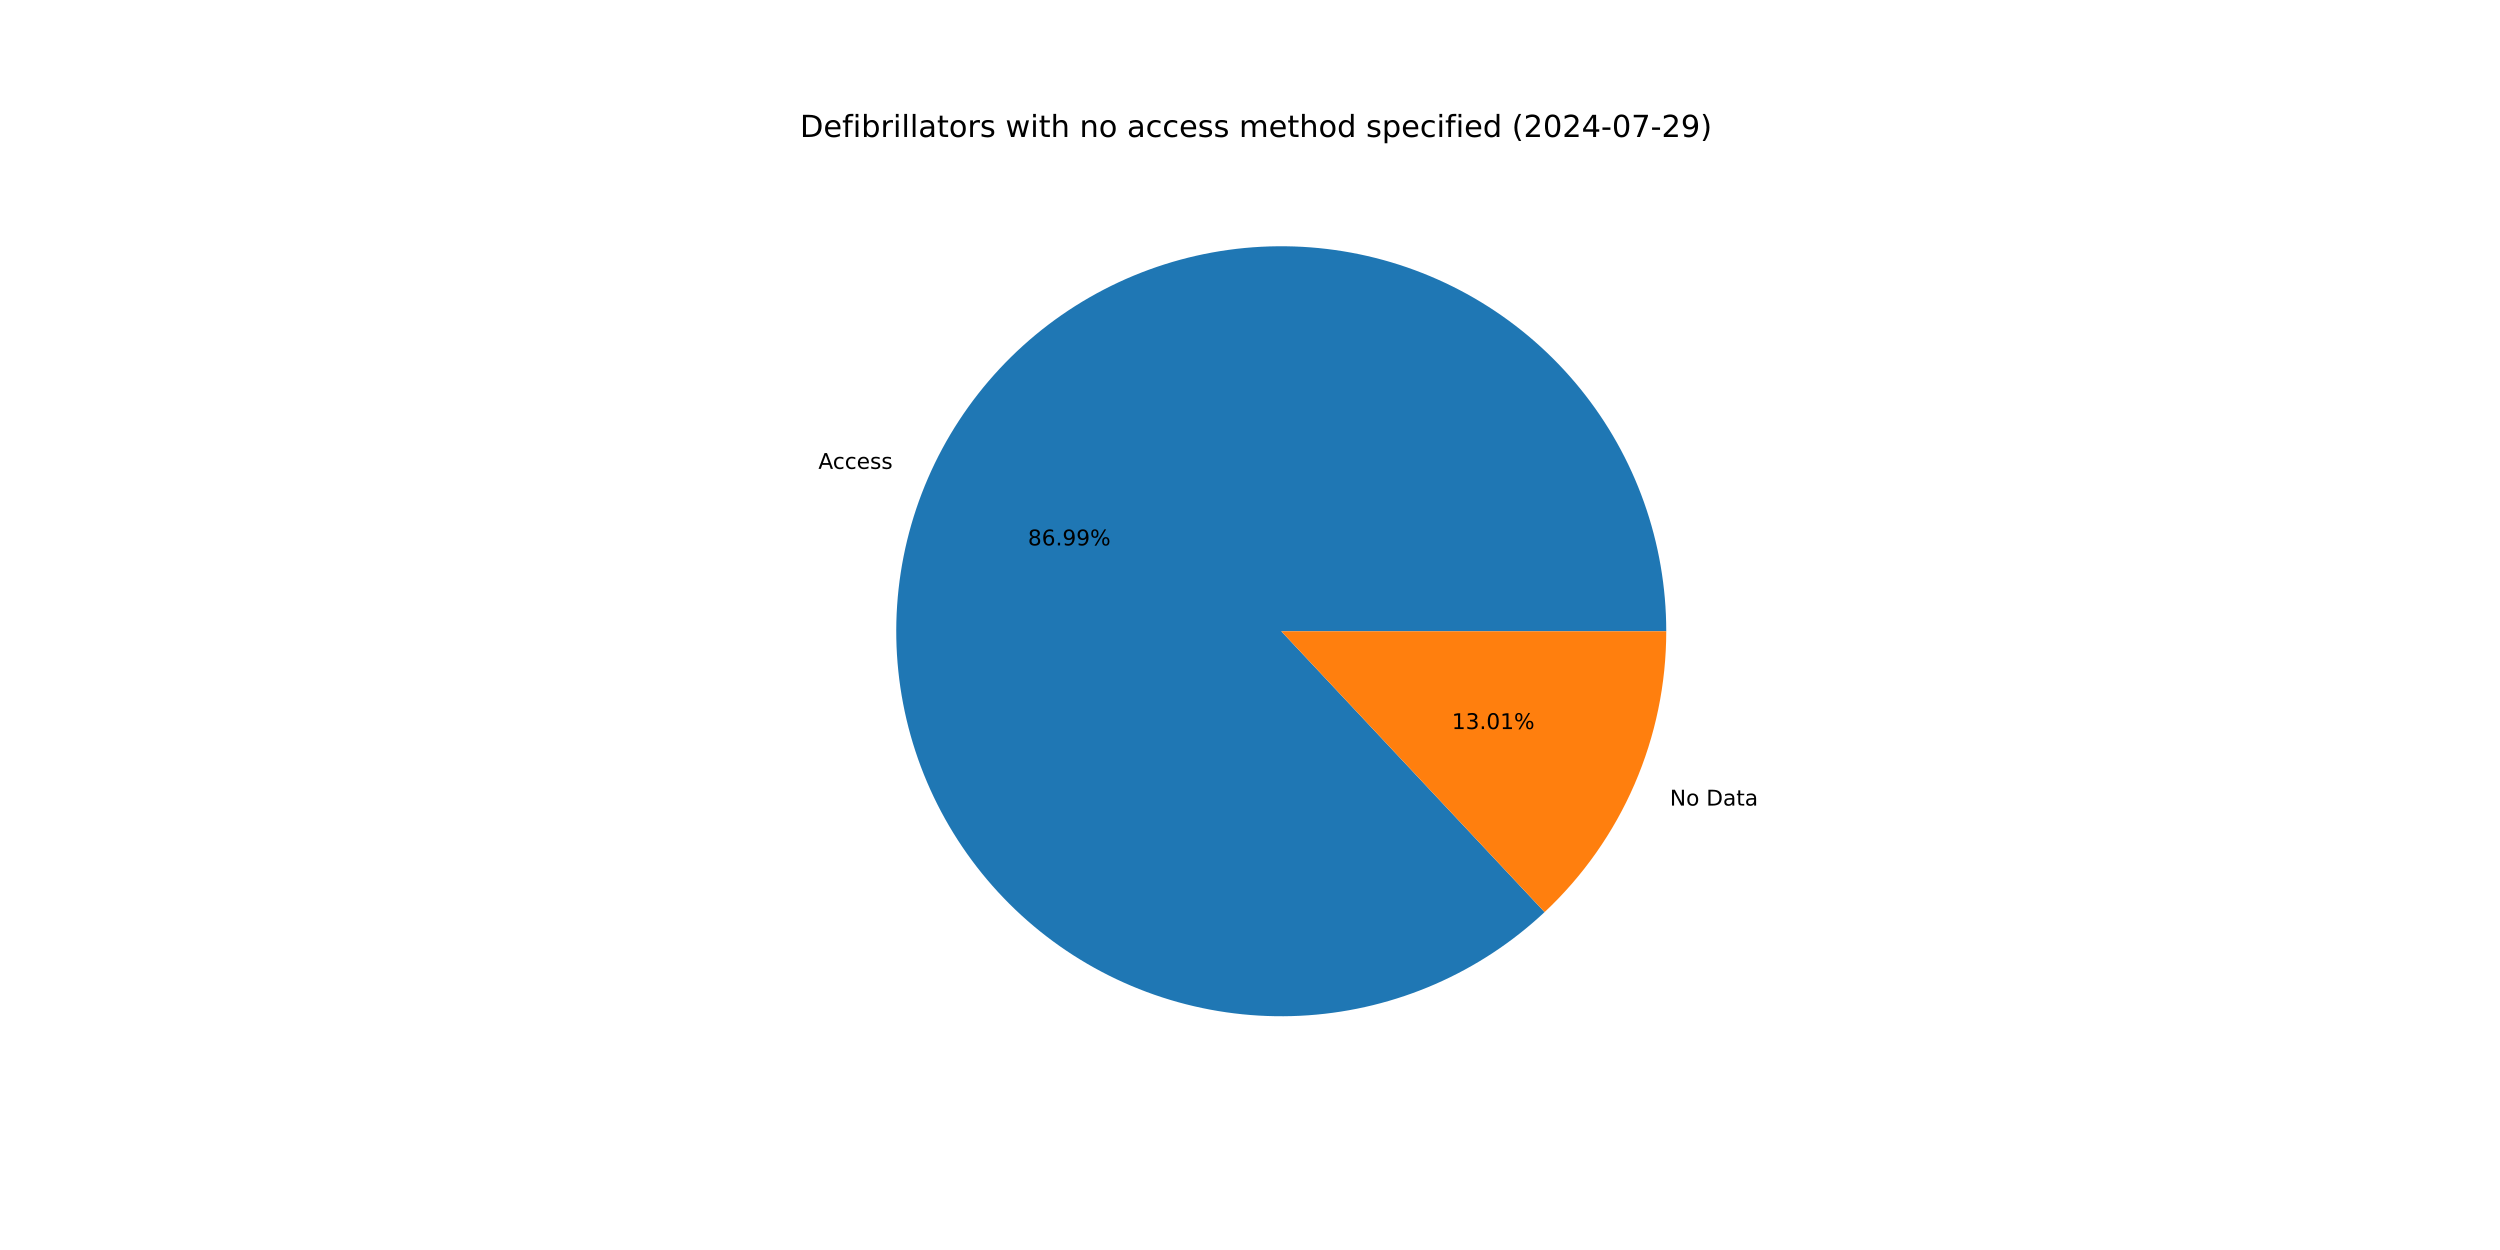
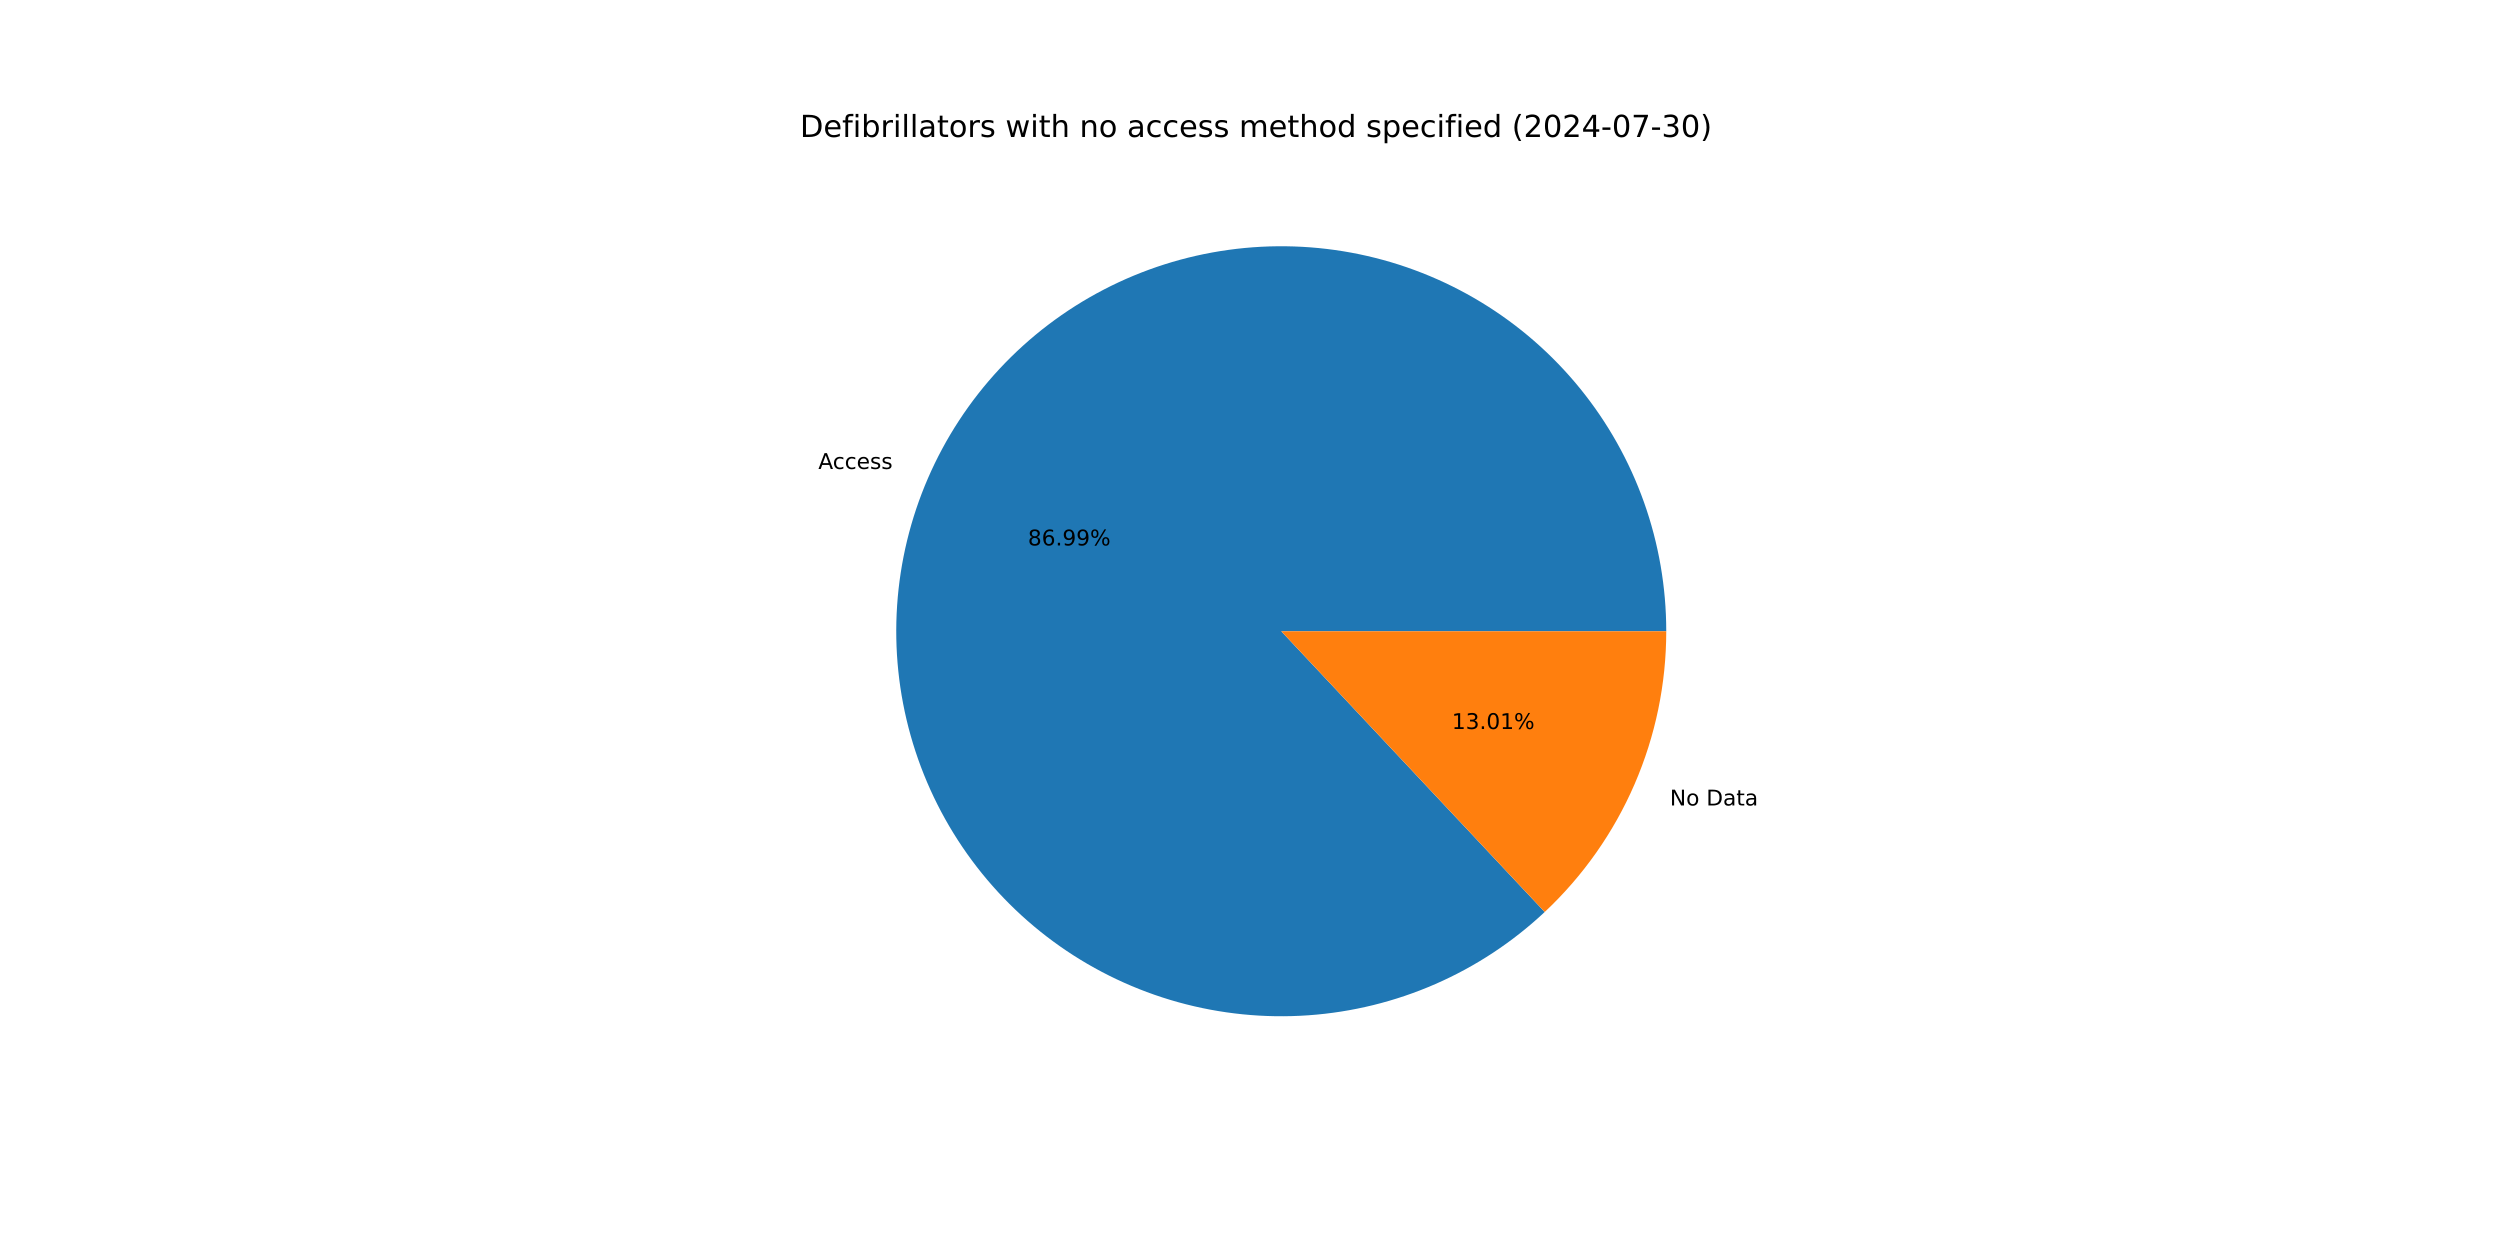
<svg xmlns="http://www.w3.org/2000/svg" xmlns:xlink="http://www.w3.org/1999/xlink" width="1152pt" height="576pt" viewBox="0 0 1152 576" version="1.1">
  <defs>
    <style type="text/css">*{stroke-linejoin: round; stroke-linecap: butt}</style>
  </defs>
  <g id="figure_1">
    <g id="patch_1">
      <path d="M 0 576  L 1152 576  L 1152 0  L 0 0  z " style="fill: #ffffff" />
    </g>
    <g id="axes_1">
      <g id="patch_2">
-         <path d="M 767.808 290.88  C 767.808 270.63 764.341 250.529 757.557 231.449  C 750.774 212.37 740.773 194.591 727.99 178.886  C 715.207 163.182 699.829 149.781 682.523 139.265  C 665.217 128.75 646.238 121.275 626.41 117.165  C 606.582 113.055 586.195 112.37 566.136 115.139  C 546.076 117.909 526.638 124.092 508.666 133.422  C 490.693 142.751 474.449 155.089 460.641 169.9  C 446.832 184.711 435.66 201.778 427.611 220.359  C 419.561 238.94 414.752 258.763 413.392 278.967  C 412.033 299.172 414.142 319.46 419.629 338.952  C 425.116 358.445 433.901 376.854 445.6 393.382  C 457.3 409.91 471.744 424.313 488.304 435.967  C 504.865 447.62 523.299 456.352 542.807 461.785  C 562.314 467.217 582.609 469.27 602.809 467.853  C 623.009 466.437 642.818 461.573 661.377 453.471  C 679.936 445.37 696.971 434.15 711.743 420.3  L 590.4 290.88  z " style="fill: #1f77b4" />
+         <path d="M 767.808 290.88  C 767.808 270.629 764.34 250.526 757.556 231.445  C 750.771 212.364 740.769 194.584 727.984 178.879  C 715.199 163.174 699.819 149.773 682.511 139.258  C 665.203 128.743 646.222 121.27 626.391 117.161  C 606.561 113.053 586.173 112.37 566.112 115.142  C 546.051 117.915 526.613 124.102 508.64 133.435  C 490.667 142.768 474.425 155.11 460.618 169.925  C 446.81 184.74 435.641 201.81 427.595 220.394  C 419.549 238.979 414.744 258.804 413.39 279.011  C 412.035 299.217 414.149 319.506 419.642 338.998  C 425.135 358.491 433.925 376.899 445.631 393.425  C 457.337 409.951 471.786 424.351 488.352 436  C 504.917 447.649 523.356 456.376 542.867 461.802  C 562.378 467.228 582.675 469.273 602.876 467.849  C 623.077 466.425 642.886 461.552 661.443 453.442  C 680 445.333 697.032 434.105 711.799 420.247  L 590.4 290.88  z " style="fill: #1f77b4" />
      </g>
      <g id="patch_3">
-         <path d="M 711.743 420.3  C 729.44 403.707 743.547 383.66 753.189 361.401  C 762.832 339.141 767.808 315.138 767.808 290.88  L 590.4 290.88  z " style="fill: #ff7f0e" />
+         <path d="M 711.799 420.247  C 729.479 403.656 743.572 383.615 753.205 361.366  C 762.838 339.116 767.808 315.126 767.808 290.88  L 590.4 290.88  z " style="fill: #ff7f0e" />
      </g>
      <g id="matplotlib.axis_1" />
      <g id="matplotlib.axis_2" />
      <g id="text_1">
-         <g transform="translate(377.0972 216.0665) scale(0.1 -0.1)">
+         <g transform="translate(377.0804 216.1053) scale(0.1 -0.1)">
          <defs>
            <path id="DejaVuSans-41" d="M 2188 4044  L 1331 1722  L 3047 1722  L 2188 4044  z M 1831 4666  L 2547 4666  L 4325 0  L 3669 0  L 3244 1197  L 1141 1197  L 716 0  L 50 0  L 1831 4666  z " transform="scale(0.015625)" />
            <path id="DejaVuSans-63" d="M 3122 3366  L 3122 2828  Q 2878 2963 2633 3030  Q 2388 3097 2138 3097  Q 1578 3097 1268 2742  Q 959 2388 959 1747  Q 959 1106 1268 751  Q 1578 397 2138 397  Q 2388 397 2633 464  Q 2878 531 3122 666  L 3122 134  Q 2881 22 2623 -34  Q 2366 -91 2075 -91  Q 1284 -91 818 406  Q 353 903 353 1747  Q 353 2603 823 3093  Q 1294 3584 2113 3584  Q 2378 3584 2631 3529  Q 2884 3475 3122 3366  z " transform="scale(0.015625)" />
            <path id="DejaVuSans-65" d="M 3597 1894  L 3597 1613  L 953 1613  Q 991 1019 1311 708  Q 1631 397 2203 397  Q 2534 397 2845 478  Q 3156 559 3463 722  L 3463 178  Q 3153 47 2828 -22  Q 2503 -91 2169 -91  Q 1331 -91 842 396  Q 353 884 353 1716  Q 353 2575 817 3079  Q 1281 3584 2069 3584  Q 2775 3584 3186 3129  Q 3597 2675 3597 1894  z M 3022 2063  Q 3016 2534 2758 2815  Q 2500 3097 2075 3097  Q 1594 3097 1305 2825  Q 1016 2553 972 2059  L 3022 2063  z " transform="scale(0.015625)" />
            <path id="DejaVuSans-73" d="M 2834 3397  L 2834 2853  Q 2591 2978 2328 3040  Q 2066 3103 1784 3103  Q 1356 3103 1142 2972  Q 928 2841 928 2578  Q 928 2378 1081 2264  Q 1234 2150 1697 2047  L 1894 2003  Q 2506 1872 2764 1633  Q 3022 1394 3022 966  Q 3022 478 2636 193  Q 2250 -91 1575 -91  Q 1294 -91 989 -36  Q 684 19 347 128  L 347 722  Q 666 556 975 473  Q 1284 391 1588 391  Q 1994 391 2212 530  Q 2431 669 2431 922  Q 2431 1156 2273 1281  Q 2116 1406 1581 1522  L 1381 1569  Q 847 1681 609 1914  Q 372 2147 372 2553  Q 372 3047 722 3315  Q 1072 3584 1716 3584  Q 2034 3584 2315 3537  Q 2597 3491 2834 3397  z " transform="scale(0.015625)" />
          </defs>
          <use xlink:href="#DejaVuSans-41" />
          <use xlink:href="#DejaVuSans-63" x="66.658" />
          <use xlink:href="#DejaVuSans-63" x="121.639" />
          <use xlink:href="#DejaVuSans-65" x="176.619" />
          <use xlink:href="#DejaVuSans-73" x="238.143" />
          <use xlink:href="#DejaVuSans-73" x="290.242" />
        </g>
      </g>
      <g id="text_2">
-         <g transform="translate(473.6615 251.3269) scale(0.1 -0.1)">
+         <g transform="translate(473.6523 251.348) scale(0.1 -0.1)">
          <defs>
            <path id="DejaVuSans-38" d="M 2034 2216  Q 1584 2216 1326 1975  Q 1069 1734 1069 1313  Q 1069 891 1326 650  Q 1584 409 2034 409  Q 2484 409 2743 651  Q 3003 894 3003 1313  Q 3003 1734 2745 1975  Q 2488 2216 2034 2216  z M 1403 2484  Q 997 2584 770 2862  Q 544 3141 544 3541  Q 544 4100 942 4425  Q 1341 4750 2034 4750  Q 2731 4750 3128 4425  Q 3525 4100 3525 3541  Q 3525 3141 3298 2862  Q 3072 2584 2669 2484  Q 3125 2378 3379 2068  Q 3634 1759 3634 1313  Q 3634 634 3220 271  Q 2806 -91 2034 -91  Q 1263 -91 848 271  Q 434 634 434 1313  Q 434 1759 690 2068  Q 947 2378 1403 2484  z M 1172 3481  Q 1172 3119 1398 2916  Q 1625 2713 2034 2713  Q 2441 2713 2670 2916  Q 2900 3119 2900 3481  Q 2900 3844 2670 4047  Q 2441 4250 2034 4250  Q 1625 4250 1398 4047  Q 1172 3844 1172 3481  z " transform="scale(0.015625)" />
            <path id="DejaVuSans-36" d="M 2113 2584  Q 1688 2584 1439 2293  Q 1191 2003 1191 1497  Q 1191 994 1439 701  Q 1688 409 2113 409  Q 2538 409 2786 701  Q 3034 994 3034 1497  Q 3034 2003 2786 2293  Q 2538 2584 2113 2584  z M 3366 4563  L 3366 3988  Q 3128 4100 2886 4159  Q 2644 4219 2406 4219  Q 1781 4219 1451 3797  Q 1122 3375 1075 2522  Q 1259 2794 1537 2939  Q 1816 3084 2150 3084  Q 2853 3084 3261 2657  Q 3669 2231 3669 1497  Q 3669 778 3244 343  Q 2819 -91 2113 -91  Q 1303 -91 875 529  Q 447 1150 447 2328  Q 447 3434 972 4092  Q 1497 4750 2381 4750  Q 2619 4750 2861 4703  Q 3103 4656 3366 4563  z " transform="scale(0.015625)" />
            <path id="DejaVuSans-2e" d="M 684 794  L 1344 794  L 1344 0  L 684 0  L 684 794  z " transform="scale(0.015625)" />
            <path id="DejaVuSans-39" d="M 703 97  L 703 672  Q 941 559 1184 500  Q 1428 441 1663 441  Q 2288 441 2617 861  Q 2947 1281 2994 2138  Q 2813 1869 2534 1725  Q 2256 1581 1919 1581  Q 1219 1581 811 2004  Q 403 2428 403 3163  Q 403 3881 828 4315  Q 1253 4750 1959 4750  Q 2769 4750 3195 4129  Q 3622 3509 3622 2328  Q 3622 1225 3098 567  Q 2575 -91 1691 -91  Q 1453 -91 1209 -44  Q 966 3 703 97  z M 1959 2075  Q 2384 2075 2632 2365  Q 2881 2656 2881 3163  Q 2881 3666 2632 3958  Q 2384 4250 1959 4250  Q 1534 4250 1286 3958  Q 1038 3666 1038 3163  Q 1038 2656 1286 2365  Q 1534 2075 1959 2075  z " transform="scale(0.015625)" />
            <path id="DejaVuSans-25" d="M 4653 2053  Q 4381 2053 4226 1822  Q 4072 1591 4072 1178  Q 4072 772 4226 539  Q 4381 306 4653 306  Q 4919 306 5073 539  Q 5228 772 5228 1178  Q 5228 1588 5073 1820  Q 4919 2053 4653 2053  z M 4653 2450  Q 5147 2450 5437 2106  Q 5728 1763 5728 1178  Q 5728 594 5436 251  Q 5144 -91 4653 -91  Q 4153 -91 3862 251  Q 3572 594 3572 1178  Q 3572 1766 3864 2108  Q 4156 2450 4653 2450  z M 1428 4353  Q 1159 4353 1004 4120  Q 850 3888 850 3481  Q 850 3069 1003 2837  Q 1156 2606 1428 2606  Q 1700 2606 1854 2837  Q 2009 3069 2009 3481  Q 2009 3884 1853 4118  Q 1697 4353 1428 4353  z M 4250 4750  L 4750 4750  L 1831 -91  L 1331 -91  L 4250 4750  z M 1428 4750  Q 1922 4750 2215 4408  Q 2509 4066 2509 3481  Q 2509 2891 2217 2550  Q 1925 2209 1428 2209  Q 931 2209 642 2551  Q 353 2894 353 3481  Q 353 4063 643 4406  Q 934 4750 1428 4750  z " transform="scale(0.015625)" />
          </defs>
          <use xlink:href="#DejaVuSans-38" />
          <use xlink:href="#DejaVuSans-36" x="63.623" />
          <use xlink:href="#DejaVuSans-2e" x="127.246" />
          <use xlink:href="#DejaVuSans-39" x="159.033" />
          <use xlink:href="#DejaVuSans-39" x="222.656" />
          <use xlink:href="#DejaVuSans-25" x="286.279" />
        </g>
      </g>
      <g id="text_3">
-         <g transform="translate(769.4684 371.2122) scale(0.1 -0.1)">
+         <g transform="translate(769.4852 371.1735) scale(0.1 -0.1)">
          <defs>
            <path id="DejaVuSans-4e" d="M 628 4666  L 1478 4666  L 3547 763  L 3547 4666  L 4159 4666  L 4159 0  L 3309 0  L 1241 3903  L 1241 0  L 628 0  L 628 4666  z " transform="scale(0.015625)" />
            <path id="DejaVuSans-6f" d="M 1959 3097  Q 1497 3097 1228 2736  Q 959 2375 959 1747  Q 959 1119 1226 758  Q 1494 397 1959 397  Q 2419 397 2687 759  Q 2956 1122 2956 1747  Q 2956 2369 2687 2733  Q 2419 3097 1959 3097  z M 1959 3584  Q 2709 3584 3137 3096  Q 3566 2609 3566 1747  Q 3566 888 3137 398  Q 2709 -91 1959 -91  Q 1206 -91 779 398  Q 353 888 353 1747  Q 353 2609 779 3096  Q 1206 3584 1959 3584  z " transform="scale(0.015625)" />
            <path id="DejaVuSans-20" transform="scale(0.015625)" />
            <path id="DejaVuSans-44" d="M 1259 4147  L 1259 519  L 2022 519  Q 2988 519 3436 956  Q 3884 1394 3884 2338  Q 3884 3275 3436 3711  Q 2988 4147 2022 4147  L 1259 4147  z M 628 4666  L 1925 4666  Q 3281 4666 3915 4102  Q 4550 3538 4550 2338  Q 4550 1131 3912 565  Q 3275 0 1925 0  L 628 0  L 628 4666  z " transform="scale(0.015625)" />
            <path id="DejaVuSans-61" d="M 2194 1759  Q 1497 1759 1228 1600  Q 959 1441 959 1056  Q 959 750 1161 570  Q 1363 391 1709 391  Q 2188 391 2477 730  Q 2766 1069 2766 1631  L 2766 1759  L 2194 1759  z M 3341 1997  L 3341 0  L 2766 0  L 2766 531  Q 2569 213 2275 61  Q 1981 -91 1556 -91  Q 1019 -91 701 211  Q 384 513 384 1019  Q 384 1609 779 1909  Q 1175 2209 1959 2209  L 2766 2209  L 2766 2266  Q 2766 2663 2505 2880  Q 2244 3097 1772 3097  Q 1472 3097 1187 3025  Q 903 2953 641 2809  L 641 3341  Q 956 3463 1253 3523  Q 1550 3584 1831 3584  Q 2591 3584 2966 3190  Q 3341 2797 3341 1997  z " transform="scale(0.015625)" />
            <path id="DejaVuSans-74" d="M 1172 4494  L 1172 3500  L 2356 3500  L 2356 3053  L 1172 3053  L 1172 1153  Q 1172 725 1289 603  Q 1406 481 1766 481  L 2356 481  L 2356 0  L 1766 0  Q 1100 0 847 248  Q 594 497 594 1153  L 594 3053  L 172 3053  L 172 3500  L 594 3500  L 594 4494  L 1172 4494  z " transform="scale(0.015625)" />
          </defs>
          <use xlink:href="#DejaVuSans-4e" />
          <use xlink:href="#DejaVuSans-6f" x="74.805" />
          <use xlink:href="#DejaVuSans-20" x="135.986" />
          <use xlink:href="#DejaVuSans-44" x="167.773" />
          <use xlink:href="#DejaVuSans-61" x="244.775" />
          <use xlink:href="#DejaVuSans-74" x="306.055" />
          <use xlink:href="#DejaVuSans-61" x="345.264" />
        </g>
      </g>
      <g id="text_4">
-         <g transform="translate(669.0088 335.9518) scale(0.1 -0.1)">
+         <g transform="translate(669.018 335.9307) scale(0.1 -0.1)">
          <defs>
            <path id="DejaVuSans-31" d="M 794 531  L 1825 531  L 1825 4091  L 703 3866  L 703 4441  L 1819 4666  L 2450 4666  L 2450 531  L 3481 531  L 3481 0  L 794 0  L 794 531  z " transform="scale(0.015625)" />
            <path id="DejaVuSans-33" d="M 2597 2516  Q 3050 2419 3304 2112  Q 3559 1806 3559 1356  Q 3559 666 3084 287  Q 2609 -91 1734 -91  Q 1441 -91 1130 -33  Q 819 25 488 141  L 488 750  Q 750 597 1062 519  Q 1375 441 1716 441  Q 2309 441 2620 675  Q 2931 909 2931 1356  Q 2931 1769 2642 2001  Q 2353 2234 1838 2234  L 1294 2234  L 1294 2753  L 1863 2753  Q 2328 2753 2575 2939  Q 2822 3125 2822 3475  Q 2822 3834 2567 4026  Q 2313 4219 1838 4219  Q 1578 4219 1281 4162  Q 984 4106 628 3988  L 628 4550  Q 988 4650 1302 4700  Q 1616 4750 1894 4750  Q 2613 4750 3031 4423  Q 3450 4097 3450 3541  Q 3450 3153 3228 2886  Q 3006 2619 2597 2516  z " transform="scale(0.015625)" />
            <path id="DejaVuSans-30" d="M 2034 4250  Q 1547 4250 1301 3770  Q 1056 3291 1056 2328  Q 1056 1369 1301 889  Q 1547 409 2034 409  Q 2525 409 2770 889  Q 3016 1369 3016 2328  Q 3016 3291 2770 3770  Q 2525 4250 2034 4250  z M 2034 4750  Q 2819 4750 3233 4129  Q 3647 3509 3647 2328  Q 3647 1150 3233 529  Q 2819 -91 2034 -91  Q 1250 -91 836 529  Q 422 1150 422 2328  Q 422 3509 836 4129  Q 1250 4750 2034 4750  z " transform="scale(0.015625)" />
          </defs>
          <use xlink:href="#DejaVuSans-31" />
          <use xlink:href="#DejaVuSans-33" x="63.623" />
          <use xlink:href="#DejaVuSans-2e" x="127.246" />
          <use xlink:href="#DejaVuSans-30" x="159.033" />
          <use xlink:href="#DejaVuSans-31" x="222.656" />
          <use xlink:href="#DejaVuSans-25" x="286.279" />
        </g>
      </g>
      <g id="text_5">
        <g transform="translate(368.64 63.12) scale(0.14 -0.14)">
          <defs>
            <path id="DejaVuSans-66" d="M 2375 4863  L 2375 4384  L 1825 4384  Q 1516 4384 1395 4259  Q 1275 4134 1275 3809  L 1275 3500  L 2222 3500  L 2222 3053  L 1275 3053  L 1275 0  L 697 0  L 697 3053  L 147 3053  L 147 3500  L 697 3500  L 697 3744  Q 697 4328 969 4595  Q 1241 4863 1831 4863  L 2375 4863  z " transform="scale(0.015625)" />
            <path id="DejaVuSans-69" d="M 603 3500  L 1178 3500  L 1178 0  L 603 0  L 603 3500  z M 603 4863  L 1178 4863  L 1178 4134  L 603 4134  L 603 4863  z " transform="scale(0.015625)" />
            <path id="DejaVuSans-62" d="M 3116 1747  Q 3116 2381 2855 2742  Q 2594 3103 2138 3103  Q 1681 3103 1420 2742  Q 1159 2381 1159 1747  Q 1159 1113 1420 752  Q 1681 391 2138 391  Q 2594 391 2855 752  Q 3116 1113 3116 1747  z M 1159 2969  Q 1341 3281 1617 3432  Q 1894 3584 2278 3584  Q 2916 3584 3314 3078  Q 3713 2572 3713 1747  Q 3713 922 3314 415  Q 2916 -91 2278 -91  Q 1894 -91 1617 61  Q 1341 213 1159 525  L 1159 0  L 581 0  L 581 4863  L 1159 4863  L 1159 2969  z " transform="scale(0.015625)" />
            <path id="DejaVuSans-72" d="M 2631 2963  Q 2534 3019 2420 3045  Q 2306 3072 2169 3072  Q 1681 3072 1420 2755  Q 1159 2438 1159 1844  L 1159 0  L 581 0  L 581 3500  L 1159 3500  L 1159 2956  Q 1341 3275 1631 3429  Q 1922 3584 2338 3584  Q 2397 3584 2469 3576  Q 2541 3569 2628 3553  L 2631 2963  z " transform="scale(0.015625)" />
            <path id="DejaVuSans-6c" d="M 603 4863  L 1178 4863  L 1178 0  L 603 0  L 603 4863  z " transform="scale(0.015625)" />
            <path id="DejaVuSans-77" d="M 269 3500  L 844 3500  L 1563 769  L 2278 3500  L 2956 3500  L 3675 769  L 4391 3500  L 4966 3500  L 4050 0  L 3372 0  L 2619 2869  L 1863 0  L 1184 0  L 269 3500  z " transform="scale(0.015625)" />
            <path id="DejaVuSans-68" d="M 3513 2113  L 3513 0  L 2938 0  L 2938 2094  Q 2938 2591 2744 2837  Q 2550 3084 2163 3084  Q 1697 3084 1428 2787  Q 1159 2491 1159 1978  L 1159 0  L 581 0  L 581 4863  L 1159 4863  L 1159 2956  Q 1366 3272 1645 3428  Q 1925 3584 2291 3584  Q 2894 3584 3203 3211  Q 3513 2838 3513 2113  z " transform="scale(0.015625)" />
            <path id="DejaVuSans-6e" d="M 3513 2113  L 3513 0  L 2938 0  L 2938 2094  Q 2938 2591 2744 2837  Q 2550 3084 2163 3084  Q 1697 3084 1428 2787  Q 1159 2491 1159 1978  L 1159 0  L 581 0  L 581 3500  L 1159 3500  L 1159 2956  Q 1366 3272 1645 3428  Q 1925 3584 2291 3584  Q 2894 3584 3203 3211  Q 3513 2838 3513 2113  z " transform="scale(0.015625)" />
            <path id="DejaVuSans-6d" d="M 3328 2828  Q 3544 3216 3844 3400  Q 4144 3584 4550 3584  Q 5097 3584 5394 3201  Q 5691 2819 5691 2113  L 5691 0  L 5113 0  L 5113 2094  Q 5113 2597 4934 2840  Q 4756 3084 4391 3084  Q 3944 3084 3684 2787  Q 3425 2491 3425 1978  L 3425 0  L 2847 0  L 2847 2094  Q 2847 2600 2669 2842  Q 2491 3084 2119 3084  Q 1678 3084 1418 2786  Q 1159 2488 1159 1978  L 1159 0  L 581 0  L 581 3500  L 1159 3500  L 1159 2956  Q 1356 3278 1631 3431  Q 1906 3584 2284 3584  Q 2666 3584 2933 3390  Q 3200 3197 3328 2828  z " transform="scale(0.015625)" />
            <path id="DejaVuSans-64" d="M 2906 2969  L 2906 4863  L 3481 4863  L 3481 0  L 2906 0  L 2906 525  Q 2725 213 2448 61  Q 2172 -91 1784 -91  Q 1150 -91 751 415  Q 353 922 353 1747  Q 353 2572 751 3078  Q 1150 3584 1784 3584  Q 2172 3584 2448 3432  Q 2725 3281 2906 2969  z M 947 1747  Q 947 1113 1208 752  Q 1469 391 1925 391  Q 2381 391 2643 752  Q 2906 1113 2906 1747  Q 2906 2381 2643 2742  Q 2381 3103 1925 3103  Q 1469 3103 1208 2742  Q 947 2381 947 1747  z " transform="scale(0.015625)" />
            <path id="DejaVuSans-70" d="M 1159 525  L 1159 -1331  L 581 -1331  L 581 3500  L 1159 3500  L 1159 2969  Q 1341 3281 1617 3432  Q 1894 3584 2278 3584  Q 2916 3584 3314 3078  Q 3713 2572 3713 1747  Q 3713 922 3314 415  Q 2916 -91 2278 -91  Q 1894 -91 1617 61  Q 1341 213 1159 525  z M 3116 1747  Q 3116 2381 2855 2742  Q 2594 3103 2138 3103  Q 1681 3103 1420 2742  Q 1159 2381 1159 1747  Q 1159 1113 1420 752  Q 1681 391 2138 391  Q 2594 391 2855 752  Q 3116 1113 3116 1747  z " transform="scale(0.015625)" />
            <path id="DejaVuSans-28" d="M 1984 4856  Q 1566 4138 1362 3434  Q 1159 2731 1159 2009  Q 1159 1288 1364 580  Q 1569 -128 1984 -844  L 1484 -844  Q 1016 -109 783 600  Q 550 1309 550 2009  Q 550 2706 781 3412  Q 1013 4119 1484 4856  L 1984 4856  z " transform="scale(0.015625)" />
            <path id="DejaVuSans-32" d="M 1228 531  L 3431 531  L 3431 0  L 469 0  L 469 531  Q 828 903 1448 1529  Q 2069 2156 2228 2338  Q 2531 2678 2651 2914  Q 2772 3150 2772 3378  Q 2772 3750 2511 3984  Q 2250 4219 1831 4219  Q 1534 4219 1204 4116  Q 875 4013 500 3803  L 500 4441  Q 881 4594 1212 4672  Q 1544 4750 1819 4750  Q 2544 4750 2975 4387  Q 3406 4025 3406 3419  Q 3406 3131 3298 2873  Q 3191 2616 2906 2266  Q 2828 2175 2409 1742  Q 1991 1309 1228 531  z " transform="scale(0.015625)" />
            <path id="DejaVuSans-34" d="M 2419 4116  L 825 1625  L 2419 1625  L 2419 4116  z M 2253 4666  L 3047 4666  L 3047 1625  L 3713 1625  L 3713 1100  L 3047 1100  L 3047 0  L 2419 0  L 2419 1100  L 313 1100  L 313 1709  L 2253 4666  z " transform="scale(0.015625)" />
            <path id="DejaVuSans-2d" d="M 313 2009  L 1997 2009  L 1997 1497  L 313 1497  L 313 2009  z " transform="scale(0.015625)" />
            <path id="DejaVuSans-37" d="M 525 4666  L 3525 4666  L 3525 4397  L 1831 0  L 1172 0  L 2766 4134  L 525 4134  L 525 4666  z " transform="scale(0.015625)" />
            <path id="DejaVuSans-29" d="M 513 4856  L 1013 4856  Q 1481 4119 1714 3412  Q 1947 2706 1947 2009  Q 1947 1309 1714 600  Q 1481 -109 1013 -844  L 513 -844  Q 928 -128 1133 580  Q 1338 1288 1338 2009  Q 1338 2731 1133 3434  Q 928 4138 513 4856  z " transform="scale(0.015625)" />
          </defs>
          <use xlink:href="#DejaVuSans-44" />
          <use xlink:href="#DejaVuSans-65" x="77.002" />
          <use xlink:href="#DejaVuSans-66" x="138.525" />
          <use xlink:href="#DejaVuSans-69" x="173.73" />
          <use xlink:href="#DejaVuSans-62" x="201.514" />
          <use xlink:href="#DejaVuSans-72" x="264.99" />
          <use xlink:href="#DejaVuSans-69" x="306.104" />
          <use xlink:href="#DejaVuSans-6c" x="333.887" />
          <use xlink:href="#DejaVuSans-6c" x="361.67" />
          <use xlink:href="#DejaVuSans-61" x="389.453" />
          <use xlink:href="#DejaVuSans-74" x="450.732" />
          <use xlink:href="#DejaVuSans-6f" x="489.941" />
          <use xlink:href="#DejaVuSans-72" x="551.123" />
          <use xlink:href="#DejaVuSans-73" x="592.236" />
          <use xlink:href="#DejaVuSans-20" x="644.336" />
          <use xlink:href="#DejaVuSans-77" x="676.123" />
          <use xlink:href="#DejaVuSans-69" x="757.91" />
          <use xlink:href="#DejaVuSans-74" x="785.693" />
          <use xlink:href="#DejaVuSans-68" x="824.902" />
          <use xlink:href="#DejaVuSans-20" x="888.281" />
          <use xlink:href="#DejaVuSans-6e" x="920.068" />
          <use xlink:href="#DejaVuSans-6f" x="983.447" />
          <use xlink:href="#DejaVuSans-20" x="1044.629" />
          <use xlink:href="#DejaVuSans-61" x="1076.416" />
          <use xlink:href="#DejaVuSans-63" x="1137.695" />
          <use xlink:href="#DejaVuSans-63" x="1192.676" />
          <use xlink:href="#DejaVuSans-65" x="1247.656" />
          <use xlink:href="#DejaVuSans-73" x="1309.18" />
          <use xlink:href="#DejaVuSans-73" x="1361.279" />
          <use xlink:href="#DejaVuSans-20" x="1413.379" />
          <use xlink:href="#DejaVuSans-6d" x="1445.166" />
          <use xlink:href="#DejaVuSans-65" x="1542.578" />
          <use xlink:href="#DejaVuSans-74" x="1604.102" />
          <use xlink:href="#DejaVuSans-68" x="1643.311" />
          <use xlink:href="#DejaVuSans-6f" x="1706.689" />
          <use xlink:href="#DejaVuSans-64" x="1767.871" />
          <use xlink:href="#DejaVuSans-20" x="1831.348" />
          <use xlink:href="#DejaVuSans-73" x="1863.135" />
          <use xlink:href="#DejaVuSans-70" x="1915.234" />
          <use xlink:href="#DejaVuSans-65" x="1978.711" />
          <use xlink:href="#DejaVuSans-63" x="2040.234" />
          <use xlink:href="#DejaVuSans-69" x="2095.215" />
          <use xlink:href="#DejaVuSans-66" x="2122.998" />
          <use xlink:href="#DejaVuSans-69" x="2158.203" />
          <use xlink:href="#DejaVuSans-65" x="2185.986" />
          <use xlink:href="#DejaVuSans-64" x="2247.51" />
          <use xlink:href="#DejaVuSans-20" x="2310.986" />
          <use xlink:href="#DejaVuSans-28" x="2342.773" />
          <use xlink:href="#DejaVuSans-32" x="2381.787" />
          <use xlink:href="#DejaVuSans-30" x="2445.41" />
          <use xlink:href="#DejaVuSans-32" x="2509.033" />
          <use xlink:href="#DejaVuSans-34" x="2572.656" />
          <use xlink:href="#DejaVuSans-2d" x="2636.279" />
          <use xlink:href="#DejaVuSans-30" x="2672.363" />
          <use xlink:href="#DejaVuSans-37" x="2735.986" />
          <use xlink:href="#DejaVuSans-2d" x="2799.609" />
-           <use xlink:href="#DejaVuSans-32" x="2835.693" />
-           <use xlink:href="#DejaVuSans-39" x="2899.316" />
+           <use xlink:href="#DejaVuSans-33" x="2835.693" />
+           <use xlink:href="#DejaVuSans-30" x="2899.316" />
          <use xlink:href="#DejaVuSans-29" x="2962.939" />
        </g>
      </g>
    </g>
  </g>
</svg>
